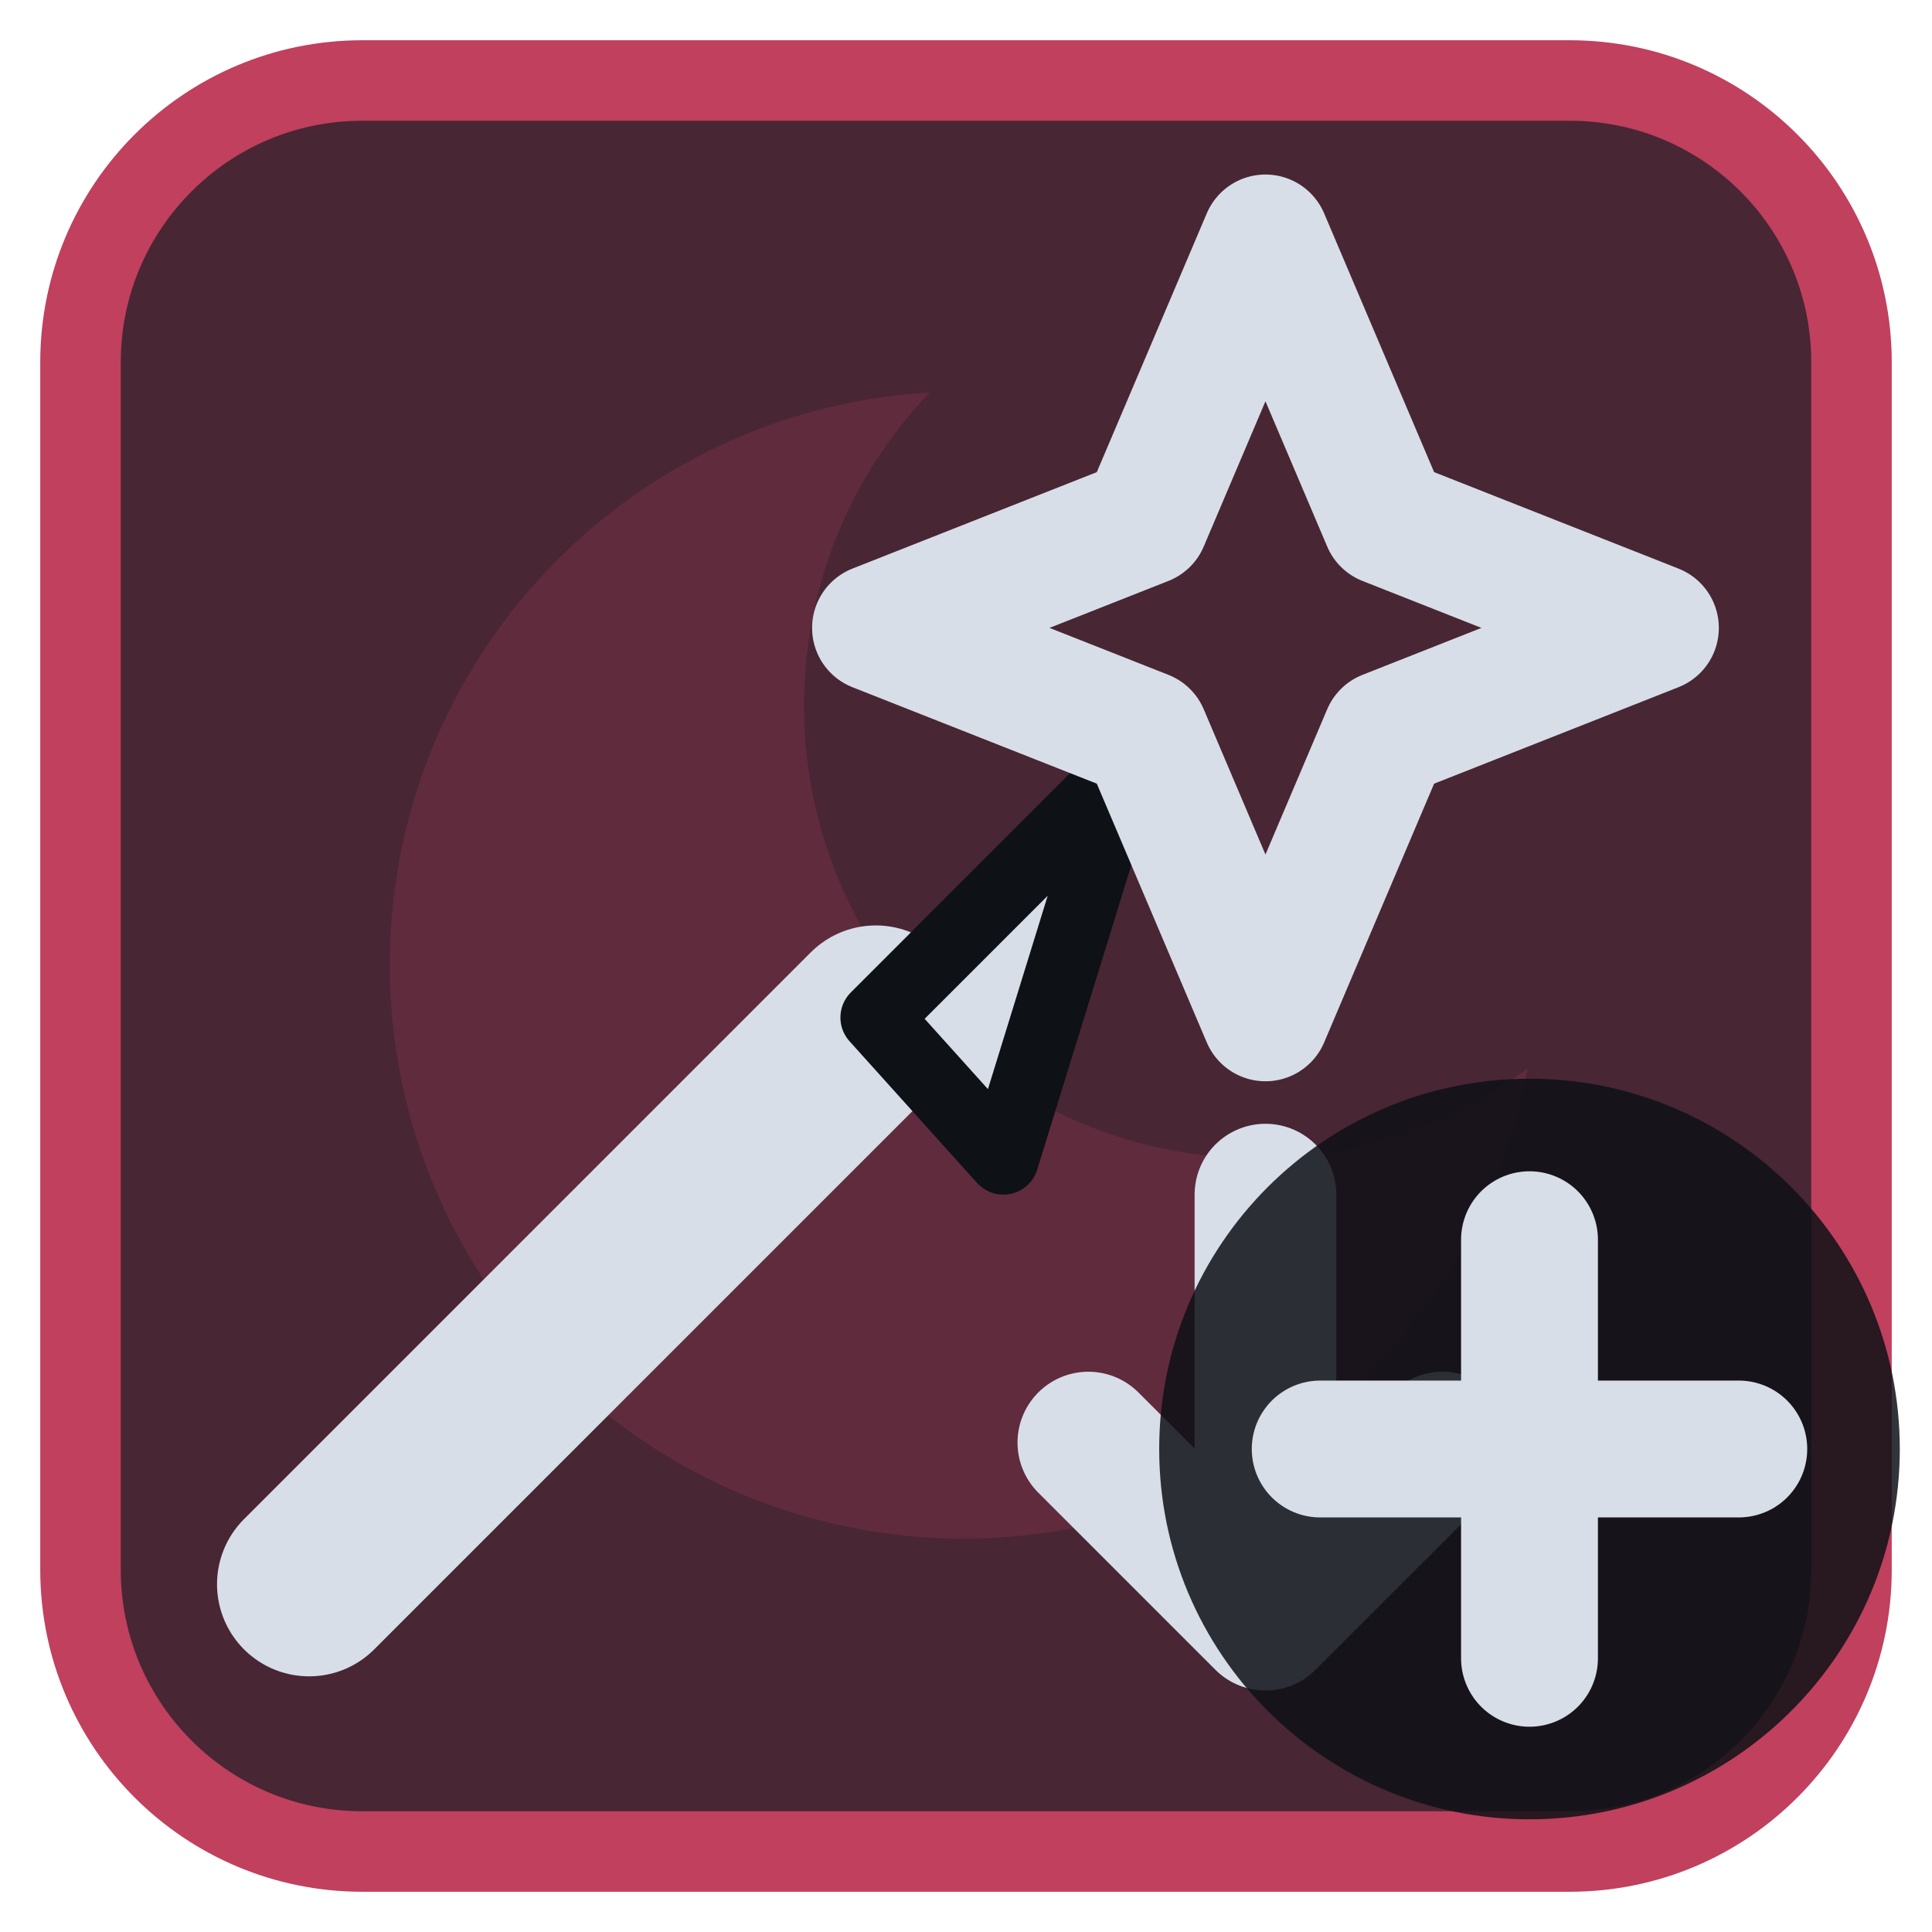
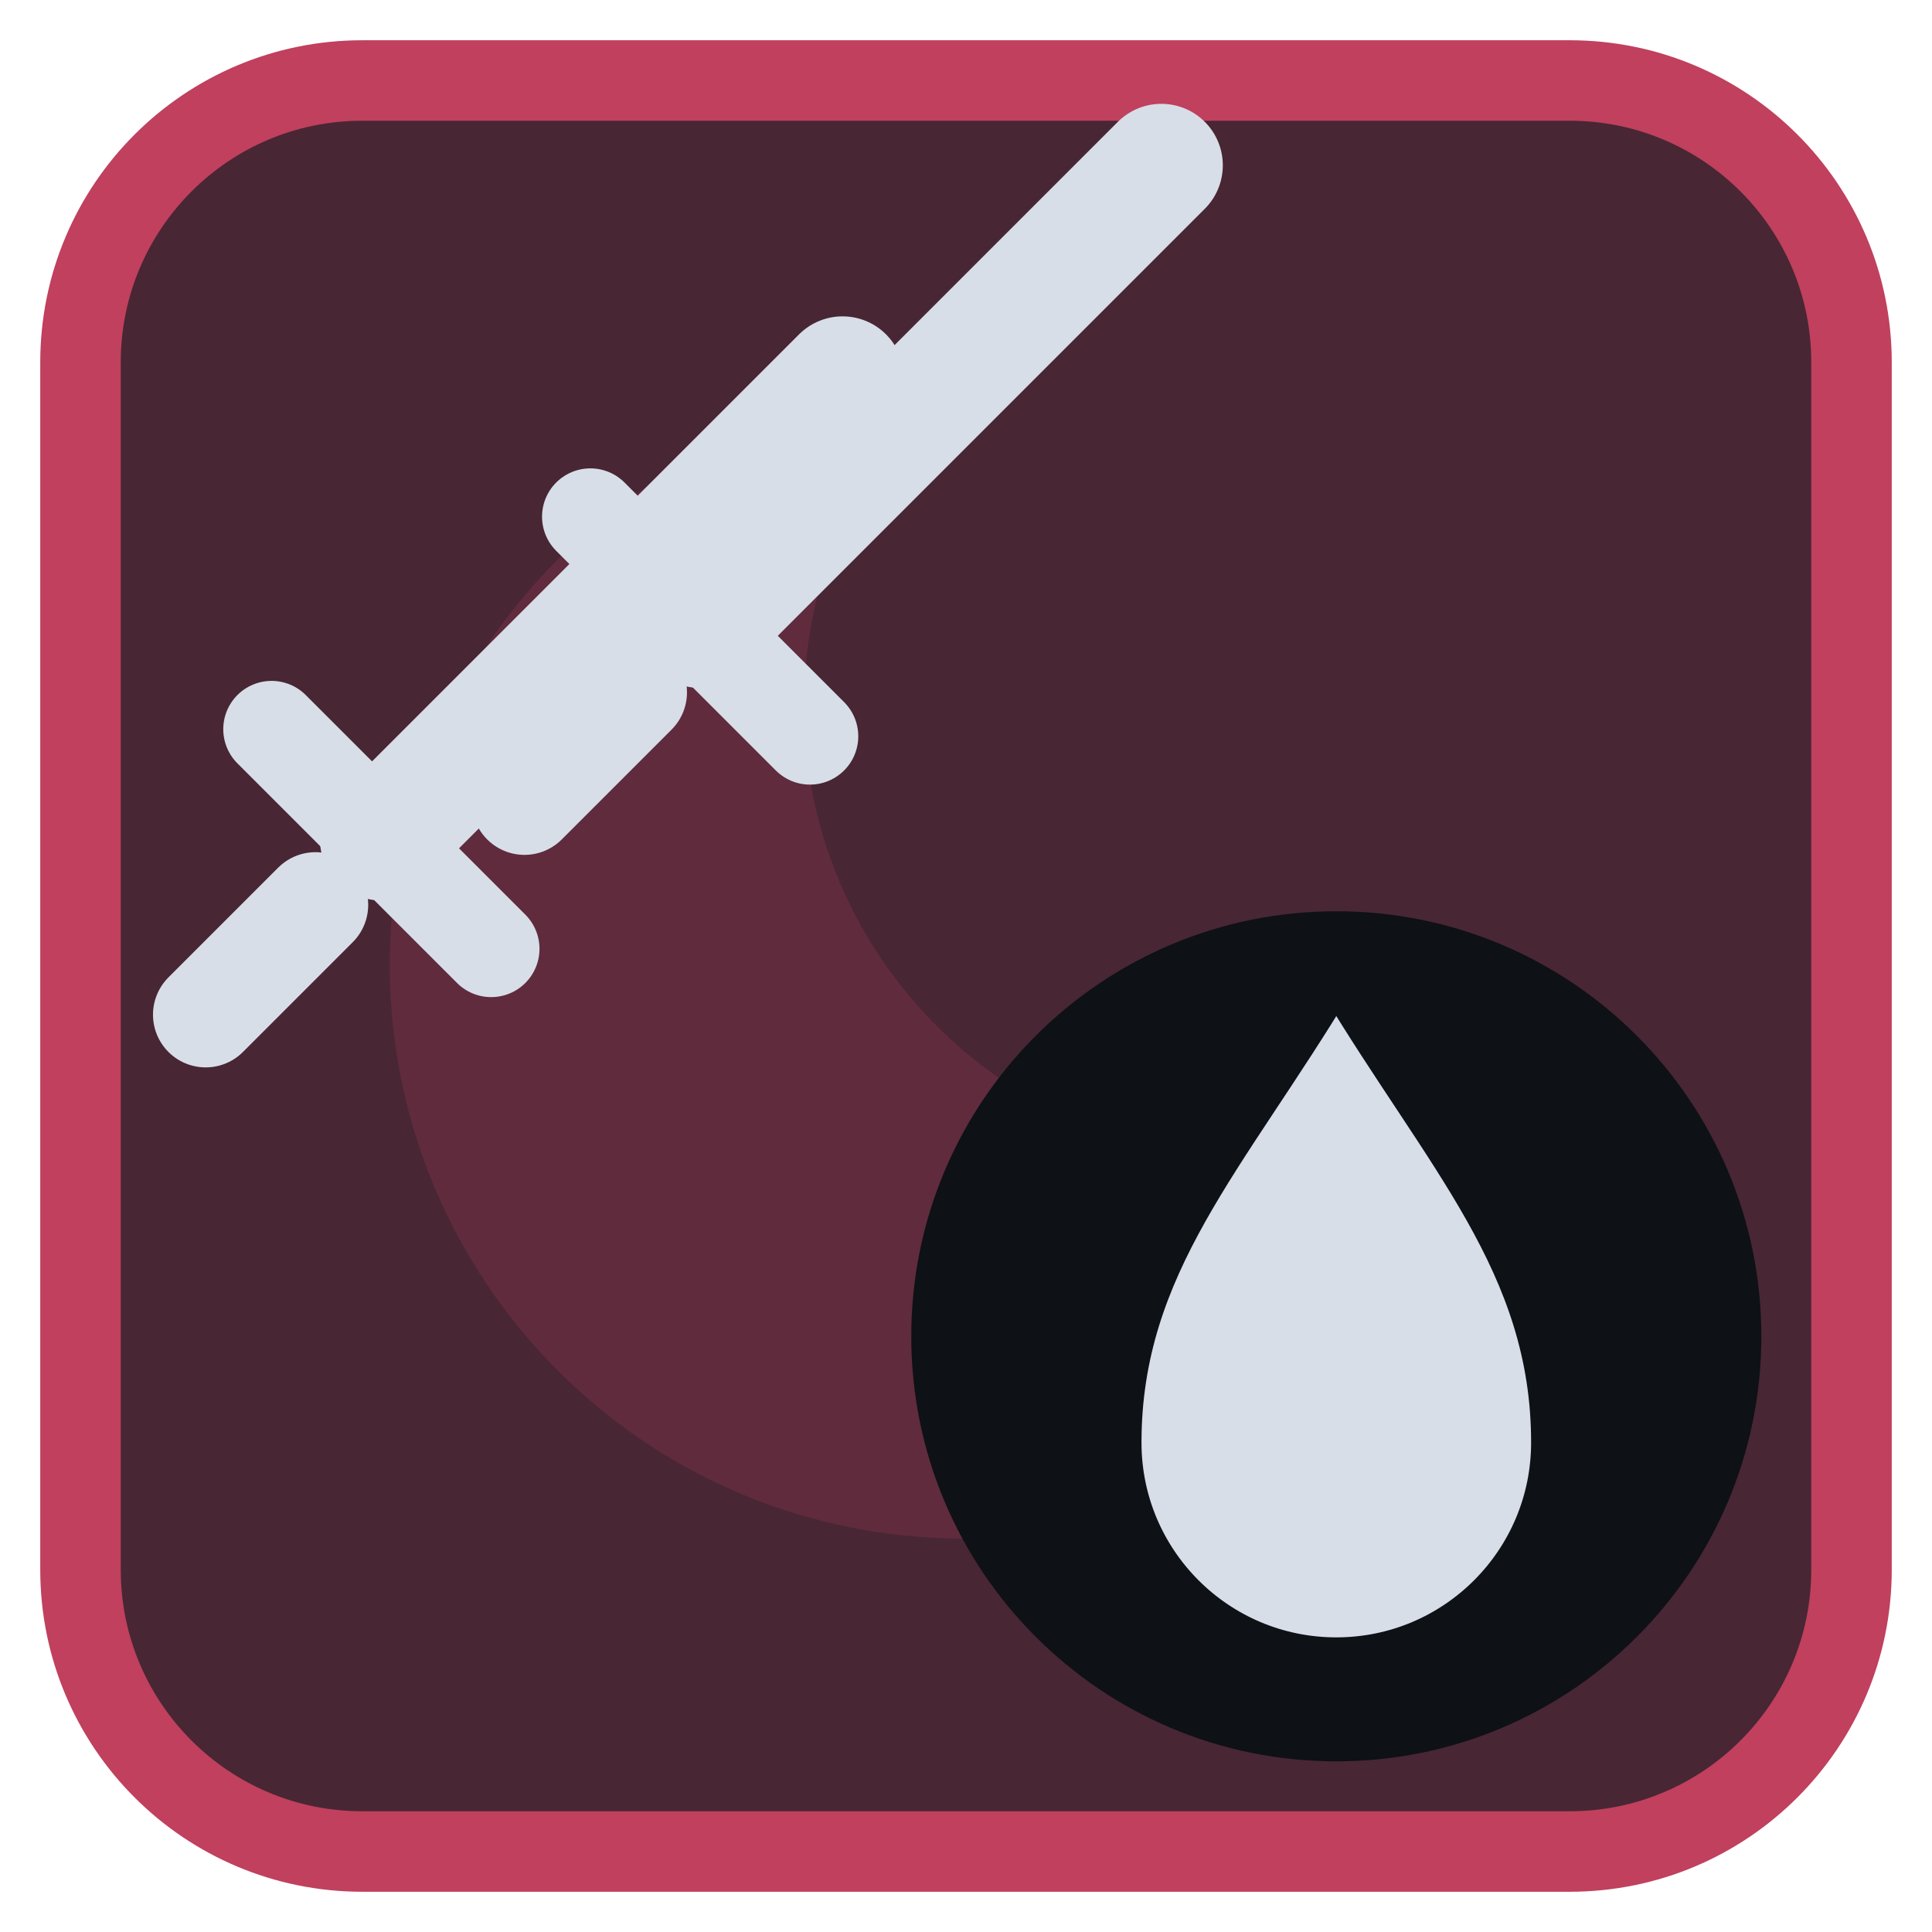
<svg xmlns="http://www.w3.org/2000/svg" viewBox="0 0 24 24" width="24" height="24">
  <rect x="1" y="1" width="22" height="22" rx="3.5" fill="#492634" stroke="#c0405e" stroke-width="1" />
  <g opacity="0.2" transform="translate(3,3) scale(0.75)">
    <path d="M11.4 2.5A9.5 9.5 0 1 0 21.3 13.7 7.5 7.5 0 0 1 11.4 2.5z" fill="#c0405e" />
  </g>
  <g transform="translate(1.2,1.2) scale(0.88)">
-     <path d="M3 21L11 13" fill="none" stroke="#d7dee8" stroke-width="2.6" stroke-linecap="round" stroke-linejoin="round" />
-     <path d="M11 13L14.5 9.5L12.8 15Z" fill="#d7dee8" stroke="#0e1116" stroke-width="1" stroke-linejoin="round" />
-     <path d="M16.5 2L18.2 6L22 7.5L18.2 9L16.5 13L14.8 9L11 7.5L14.8 6Z" fill="none" stroke="#d7dee8" stroke-width="1.8" stroke-linecap="round" stroke-linejoin="round" />
-     <path d="M16.5 15.5V21M14 19L16.5 21.5L19 19" fill="none" stroke="#d7dee8" stroke-width="2" stroke-linecap="round" stroke-linejoin="round" />
+     <g transform="translate(6.5,8) scale(0.62) translate(-12,-12)">
+       <path d="M8 16L18.5 5.5" fill="none" stroke="#d7dee8" stroke-width="2.8" stroke-linecap="round" stroke-linejoin="round" />
+       <path d="M5.5 13.5L10.5 18.5" fill="none" stroke="#d7dee8" stroke-width="2.2" stroke-linecap="round" stroke-linejoin="round" />
+       <path d="M4 20l2.5-2.5" fill="none" stroke="#d7dee8" stroke-width="2.4" stroke-linecap="round" stroke-linejoin="round" />
+     </g>
+     <g transform="translate(11,5) scale(0.62) translate(-12,-12)">
+       <path d="M8 16L18.5 5.5" fill="none" stroke="#d7dee8" stroke-width="2.8" stroke-linecap="round" stroke-linejoin="round" />
+       <path d="M5.5 13.5L10.5 18.5" fill="none" stroke="#d7dee8" stroke-width="2.2" stroke-linecap="round" stroke-linejoin="round" />
+       <path d="M4 20l2.5-2.5" fill="none" stroke="#d7dee8" stroke-width="2.4" stroke-linecap="round" stroke-linejoin="round" />
+     </g>
+     <circle cx="17.5" cy="17.5" r="6" fill="#0e1116" />
+     <g transform="translate(17.5,17.5) scale(0.5) translate(-12,-12)">
+       <path d="M12 2C9 7 6 10 6 15a6 6 0 0 0 12 0C18 10 15 7 12 2Z" fill="#d7dee8" stroke="#0e1116" stroke-width="1" stroke-linejoin="round" />
+     </g>
  </g>
-   <circle cx="19" cy="18" r="4.6" fill="#0e1116" fill-opacity="0.85" />
-   <path d="M19 15.4V20.6M16.4 18H21.6" fill="none" stroke="#d7dee8" stroke-width="1.7" stroke-linecap="round" stroke-linejoin="round" />
</svg>
